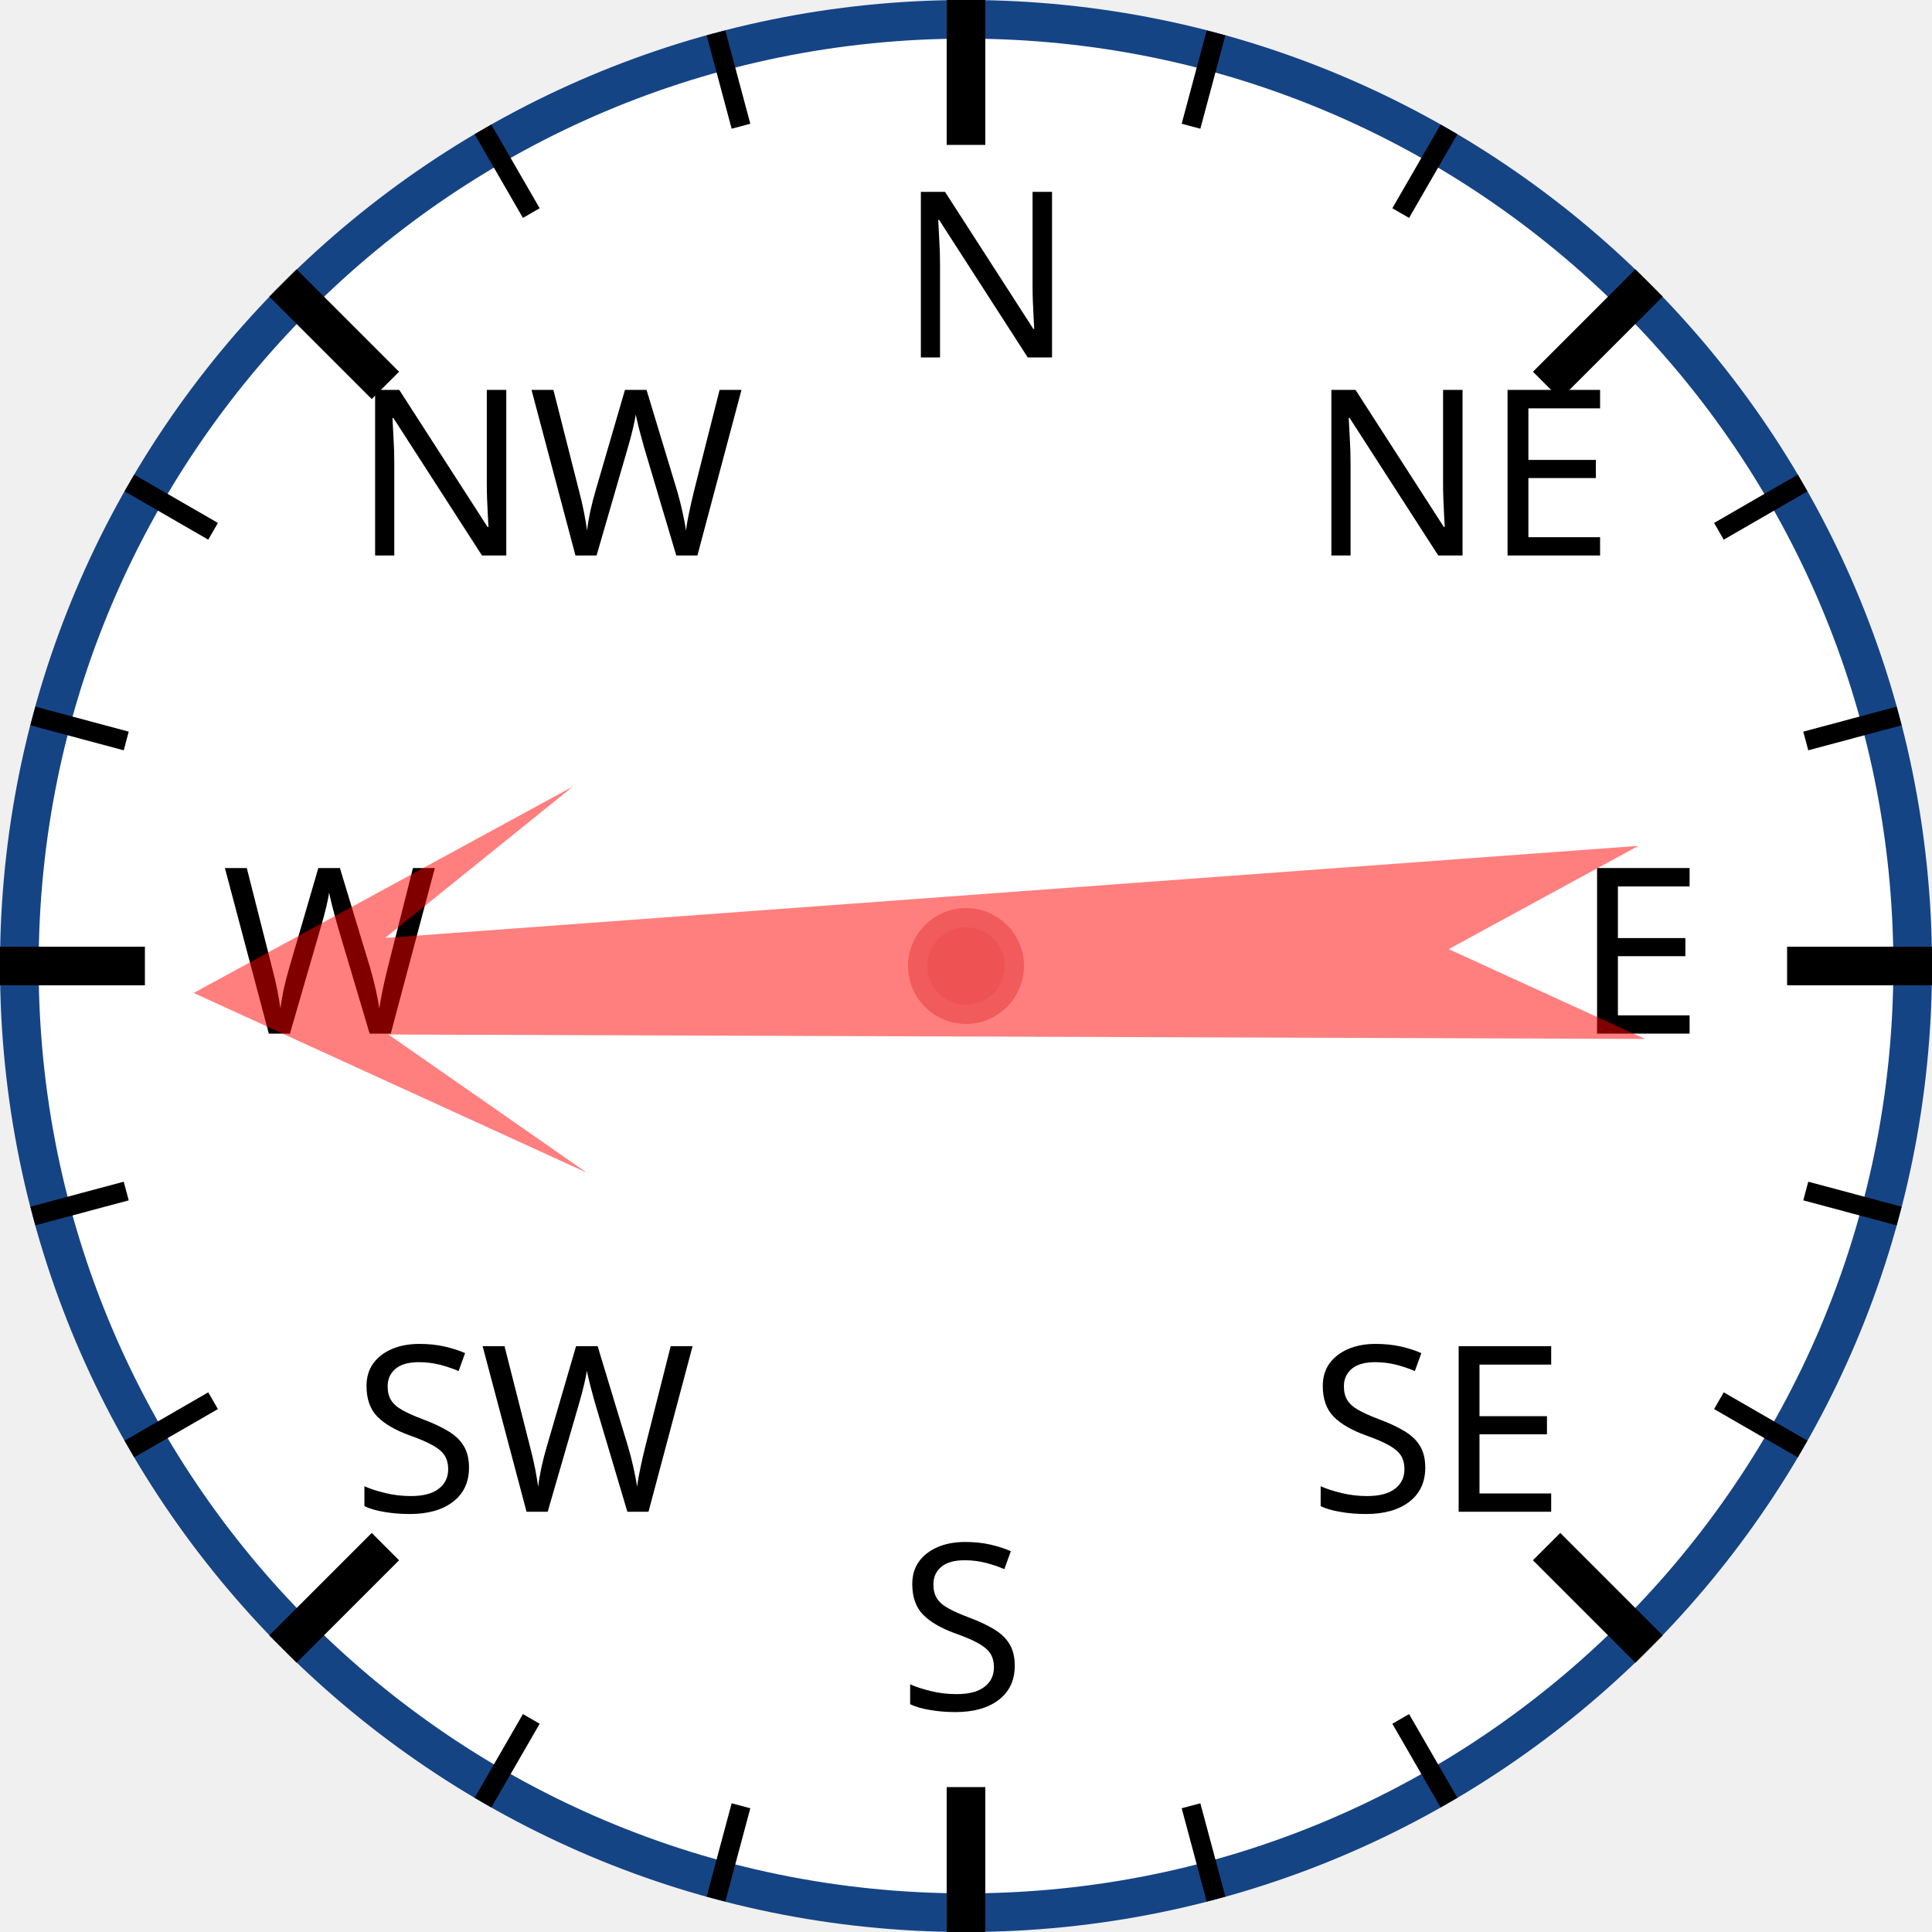
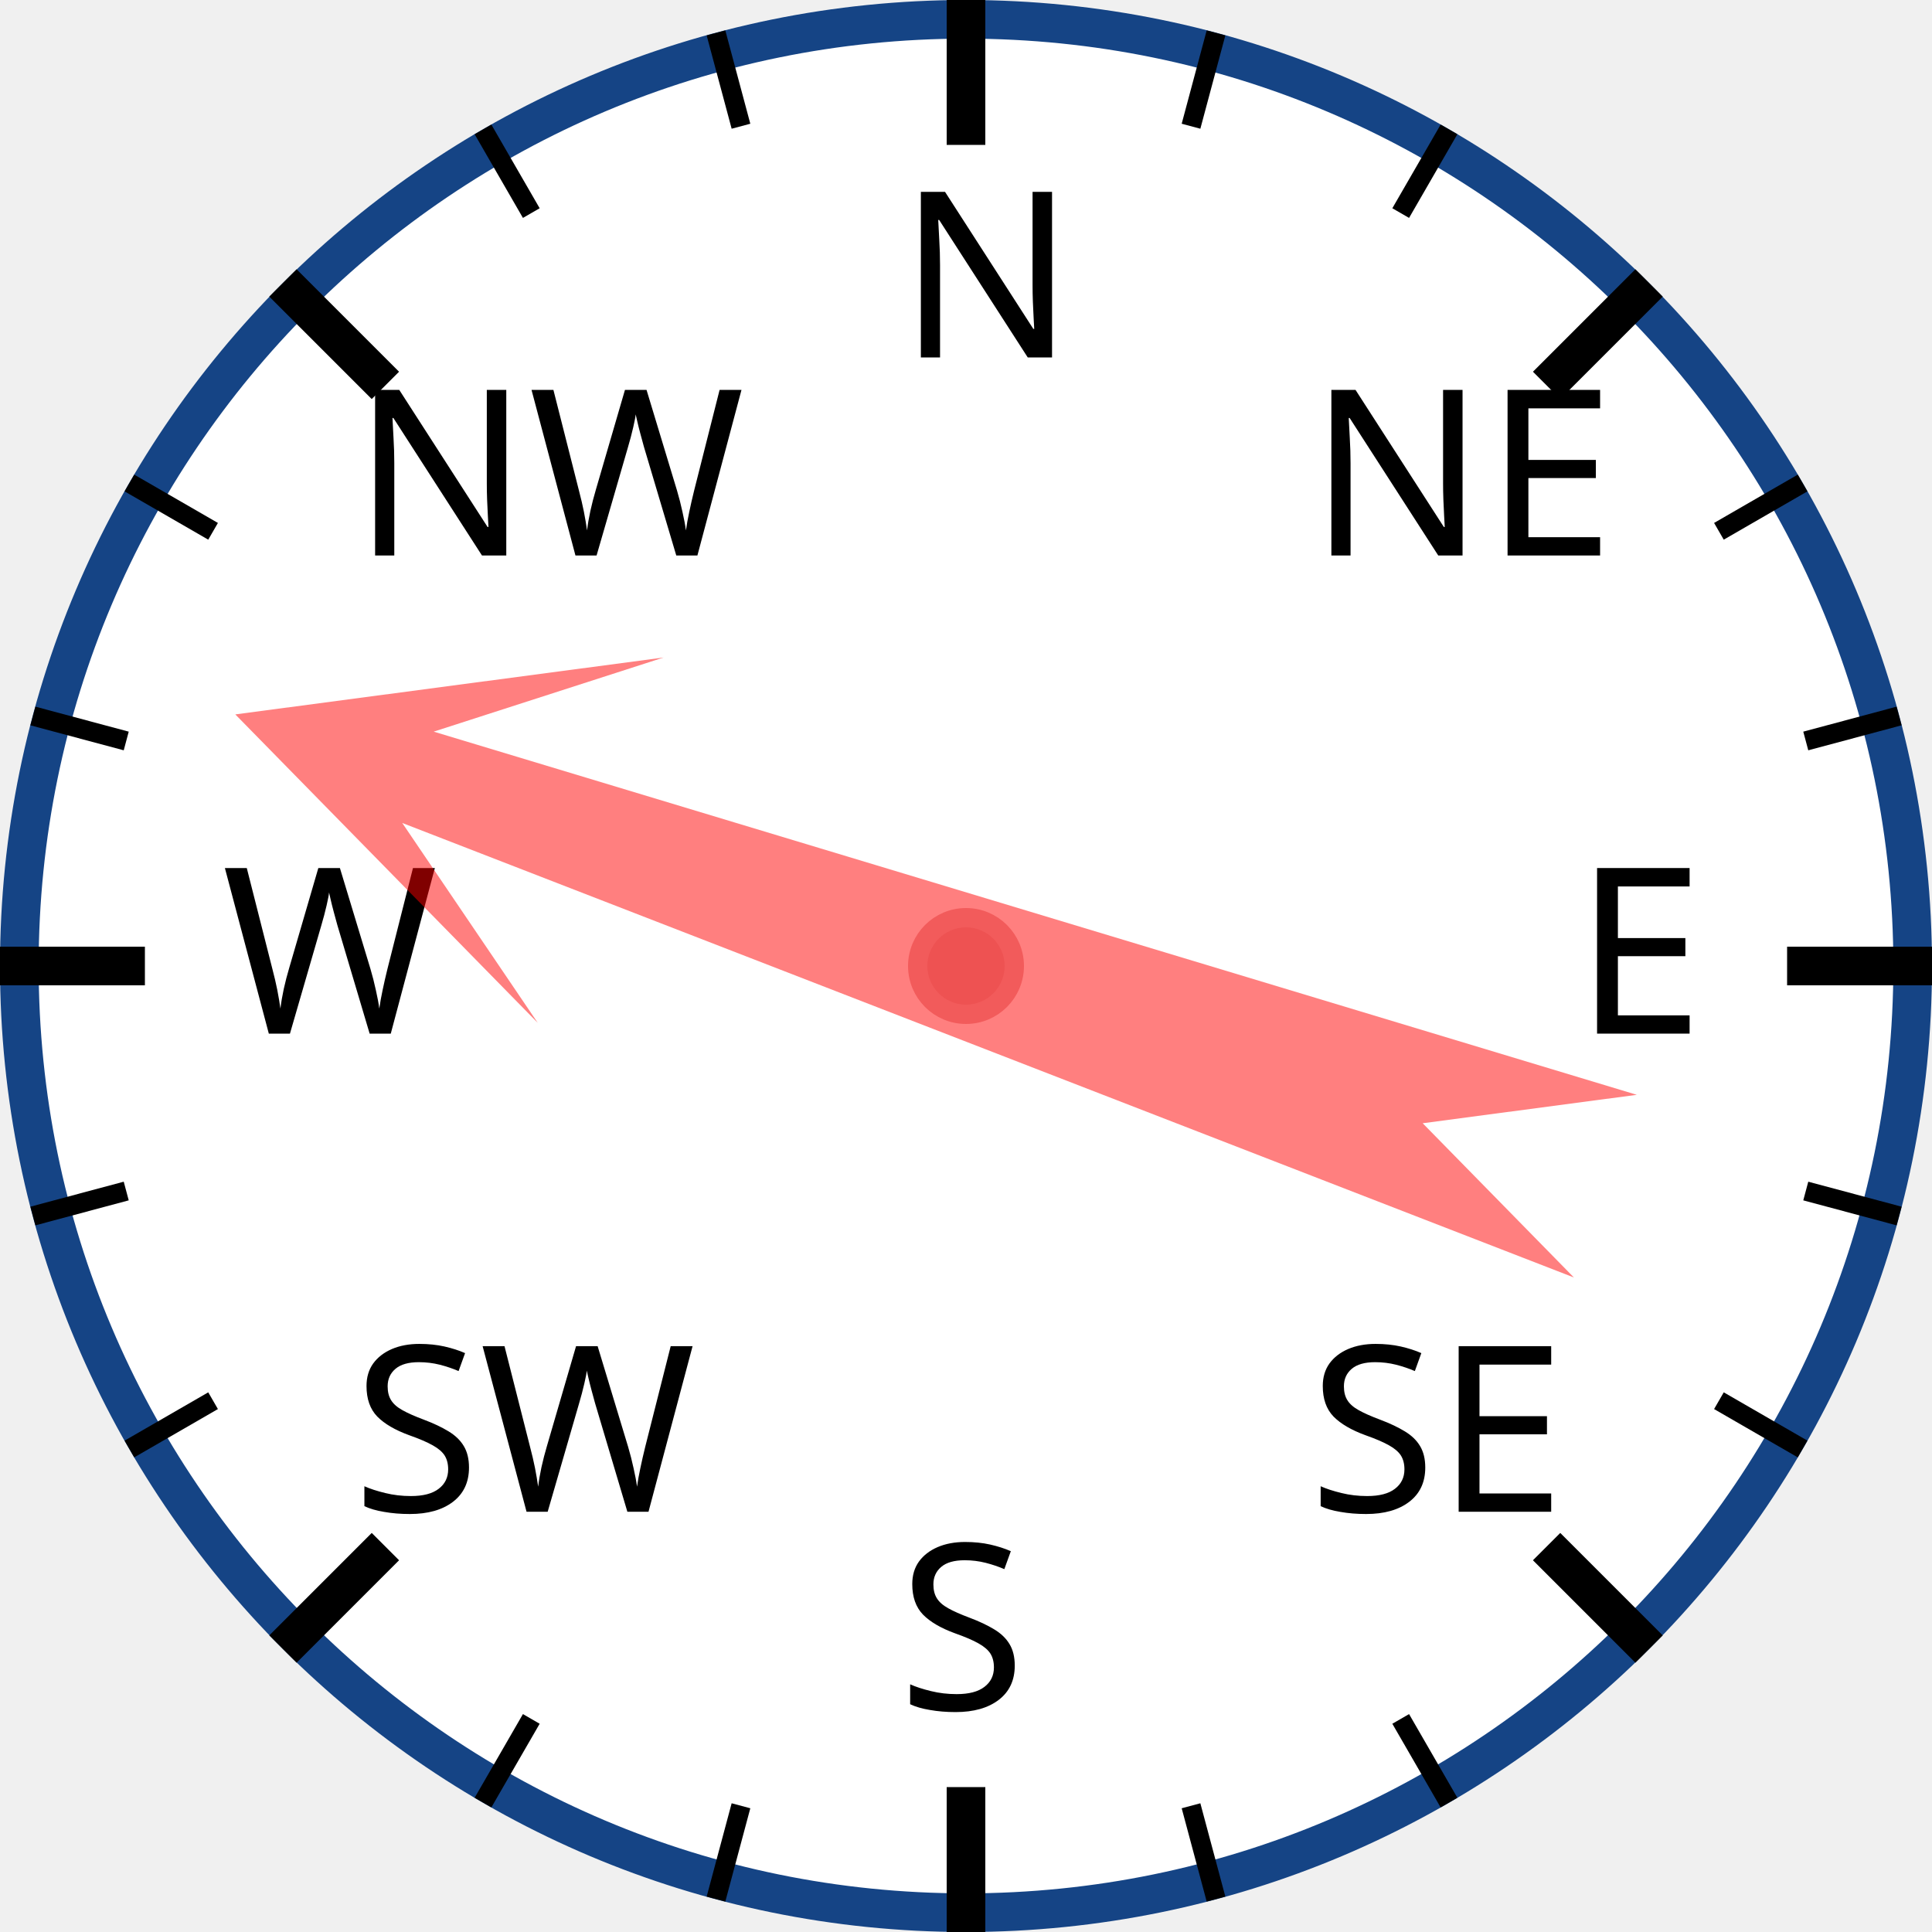
<svg xmlns="http://www.w3.org/2000/svg" width="120px" height="120px" viewBox="0 0 200 200">
  <circle cx="100" cy="100" r="98" style="fill: white; stroke: #154485; stroke-width: 4;" />
  <text x="93.0" y="37.0" style="font-family: sans-serif; font-size: 18pt;">N</text>
  <line x1="100.0" y1="0.0" x2="100.0" y2="15.0" style="stroke: black; stroke-width: 4;" />
  <line x1="74.118" y1="3.407" x2="76.706" y2="13.067" style="stroke: black; stroke-width: 2;" />
  <line x1="50" y1="13.397" x2="55" y2="22.058" style="stroke: black; stroke-width: 2;" />
  <text x="36.503" y="57.503" style="font-family: sans-serif; font-size: 18pt;">NW</text>
  <line x1="29.289" y1="29.289" x2="39.896" y2="39.896" style="stroke: black; stroke-width: 4;" />
  <line x1="13.397" y1="50" x2="22.058" y2="55" style="stroke: black; stroke-width: 2;" />
  <line x1="3.407" y1="74.118" x2="13.067" y2="76.706" style="stroke: black; stroke-width: 2;" />
  <text x="23.0" y="107.0" style="font-family: sans-serif; font-size: 18pt;">W</text>
  <line x1="0.0" y1="100.0" x2="15.0" y2="100.0" style="stroke: black; stroke-width: 4;" />
  <line x1="3.407" y1="125.882" x2="13.067" y2="123.294" style="stroke: black; stroke-width: 2;" />
  <line x1="13.397" y1="150" x2="22.058" y2="145" style="stroke: black; stroke-width: 2;" />
  <text x="36.503" y="156.497" style="font-family: sans-serif; font-size: 18pt;">SW</text>
  <line x1="29.289" y1="170.711" x2="39.896" y2="160.104" style="stroke: black; stroke-width: 4;" />
  <line x1="50" y1="186.603" x2="55" y2="177.942" style="stroke: black; stroke-width: 2;" />
  <line x1="74.118" y1="196.593" x2="76.706" y2="186.933" style="stroke: black; stroke-width: 2;" />
  <text x="93" y="177.0" style="font-family: sans-serif; font-size: 18pt;">S</text>
  <line x1="100" y1="200.0" x2="100" y2="185.0" style="stroke: black; stroke-width: 4;" />
  <line x1="125.882" y1="196.593" x2="123.294" y2="186.933" style="stroke: black; stroke-width: 2;" />
  <line x1="150.0" y1="186.603" x2="145.0" y2="177.942" style="stroke: black; stroke-width: 2;" />
  <text x="135.497" y="156.497" style="font-family: sans-serif; font-size: 18pt;">SE</text>
  <line x1="170.711" y1="170.711" x2="160.104" y2="160.104" style="stroke: black; stroke-width: 4;" />
  <line x1="186.603" y1="150" x2="177.942" y2="145" style="stroke: black; stroke-width: 2;" />
  <line x1="196.593" y1="125.882" x2="186.933" y2="123.294" style="stroke: black; stroke-width: 2;" />
  <text x="163.0" y="107" style="font-family: sans-serif; font-size: 18pt;">E</text>
  <line x1="200.0" y1="100" x2="185.0" y2="100" style="stroke: black; stroke-width: 4;" />
  <line x1="196.593" y1="74.118" x2="186.933" y2="76.706" style="stroke: black; stroke-width: 2;" />
  <line x1="186.603" y1="50" x2="177.942" y2="55" style="stroke: black; stroke-width: 2;" />
  <text x="135.497" y="57.503" style="font-family: sans-serif; font-size: 18pt;">NE</text>
  <line x1="170.711" y1="29.289" x2="160.104" y2="39.896" style="stroke: black; stroke-width: 4;" />
  <line x1="150" y1="13.397" x2="145" y2="22.058" style="stroke: black; stroke-width: 2;" />
  <line x1="125.882" y1="3.407" x2="123.294" y2="13.067" style="stroke: black; stroke-width: 2;" />
-   <polygon points="100 20 120 60 105 40 110 170 100 150 90 170 95 40 80 60" style="fill: red; fill-opacity: 0.5;" transform="rotate(268,100,100)" />
+   <polygon points="100 20 120 60 105 40 110 170 100 150 90 170 95 40 80 60" style="fill: red; fill-opacity: 0.5;" transform="rotate(289,100,100)" />
  <circle cx="100" cy="100" r="5" style="fill: #EE5252; stroke: #F25B5B; stroke-width: 2;" />
</svg>
